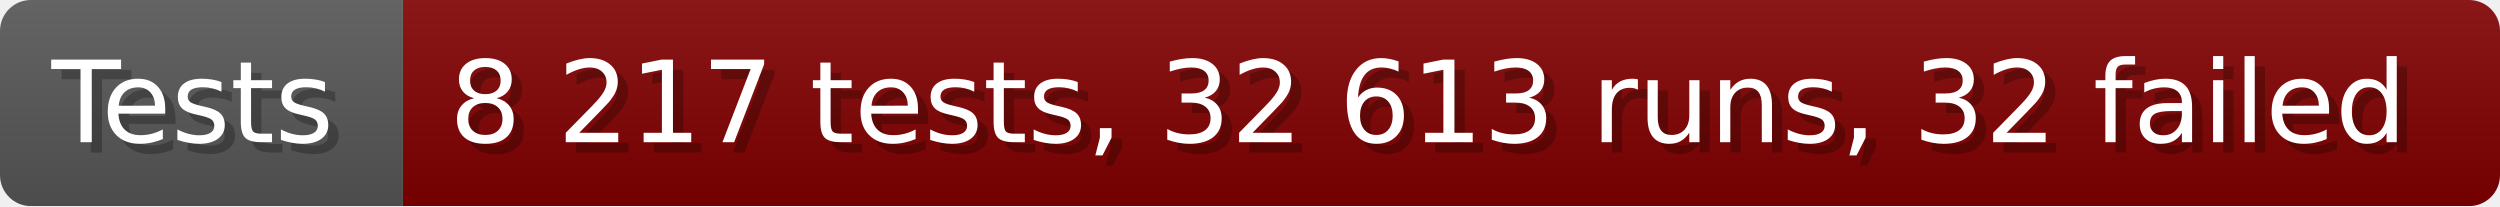
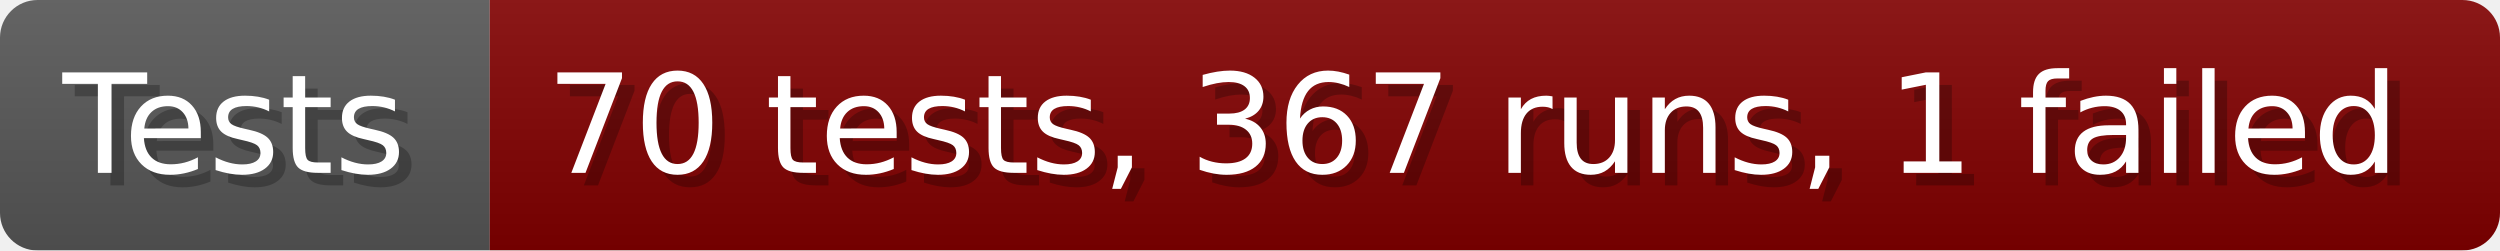
- <svg xmlns="http://www.w3.org/2000/svg" width="242.6" height="20" viewBox="0 0 2426 200" role="img" aria-label="Tests: 8 217 tests, 32 613 runs, 32 failed">
+ <svg xmlns="http://www.w3.org/2000/svg" width="199.6" height="20" viewBox="0 0 1996 200" role="img" aria-label="Tests: 70 tests, 367 runs, 1 failed">
  <linearGradient id="a" x2="0" y2="100%">
    <stop offset="0" stop-opacity=".1" stop-color="#EEE" />
    <stop offset="1" stop-opacity=".1" />
  </linearGradient>
  <mask id="m">
-     <rect width="2426" height="200" rx="30" fill="#FFF" />
+     <rect width="1996" height="200" rx="30" fill="#FFF" />
  </mask>
  <g mask="url(#m)">
    <rect width="391" height="200" fill="#555" />
-     <rect width="2035" height="200" fill="#800000" x="391" />
-     <rect width="2426" height="200" fill="url(#a)" />
+     <rect width="1605" height="200" fill="#800000" x="391" />
+     <rect width="1996" height="200" fill="url(#a)" />
  </g>
  <g aria-hidden="true" fill="#fff" text-anchor="start" font-family="Verdana,DejaVu Sans,sans-serif" font-size="110">
    <text x="60" y="148" textLength="291" fill="#000" opacity="0.25">Tests</text>
    <text x="50" y="138" textLength="291">Tests</text>
-     <text x="446" y="148" textLength="1935" fill="#000" opacity="0.25">8 217 tests, 32 613 runs, 32 failed</text>
-     <text x="436" y="138" textLength="1935">8 217 tests, 32 613 runs, 32 failed</text>
+     <text x="446" y="148" textLength="1505" fill="#000" opacity="0.25">70 tests, 367 runs, 1 failed</text>
+     <text x="436" y="138" textLength="1505">70 tests, 367 runs, 1 failed</text>
  </g>
</svg>
